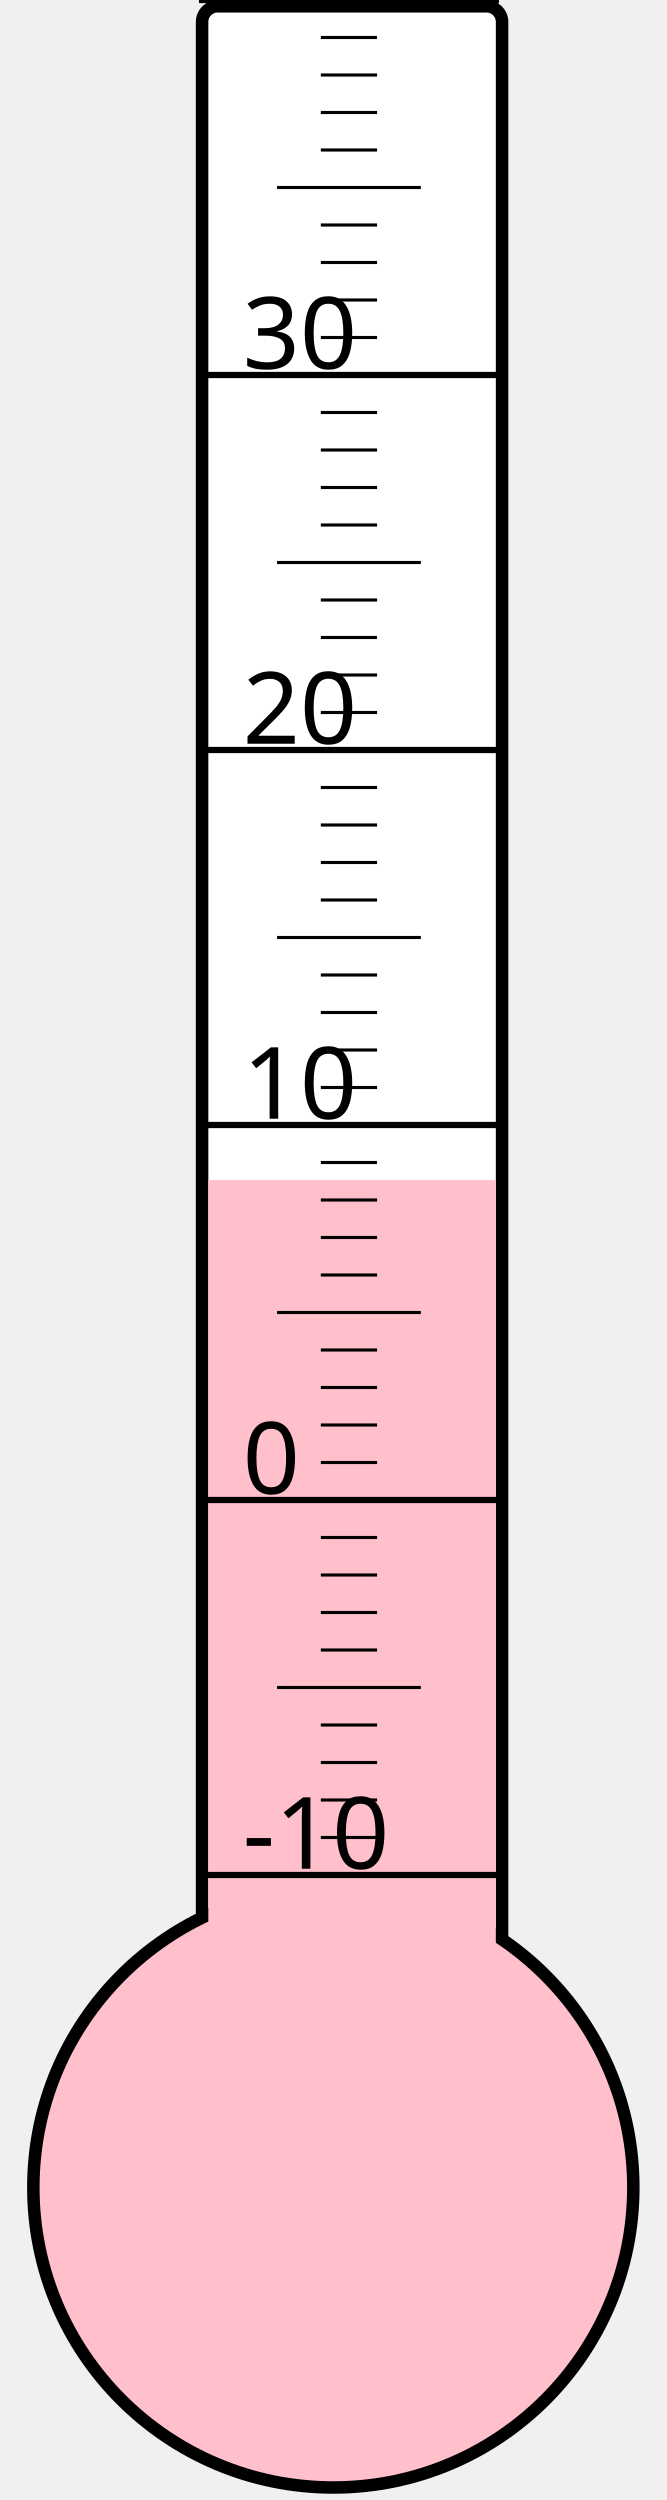
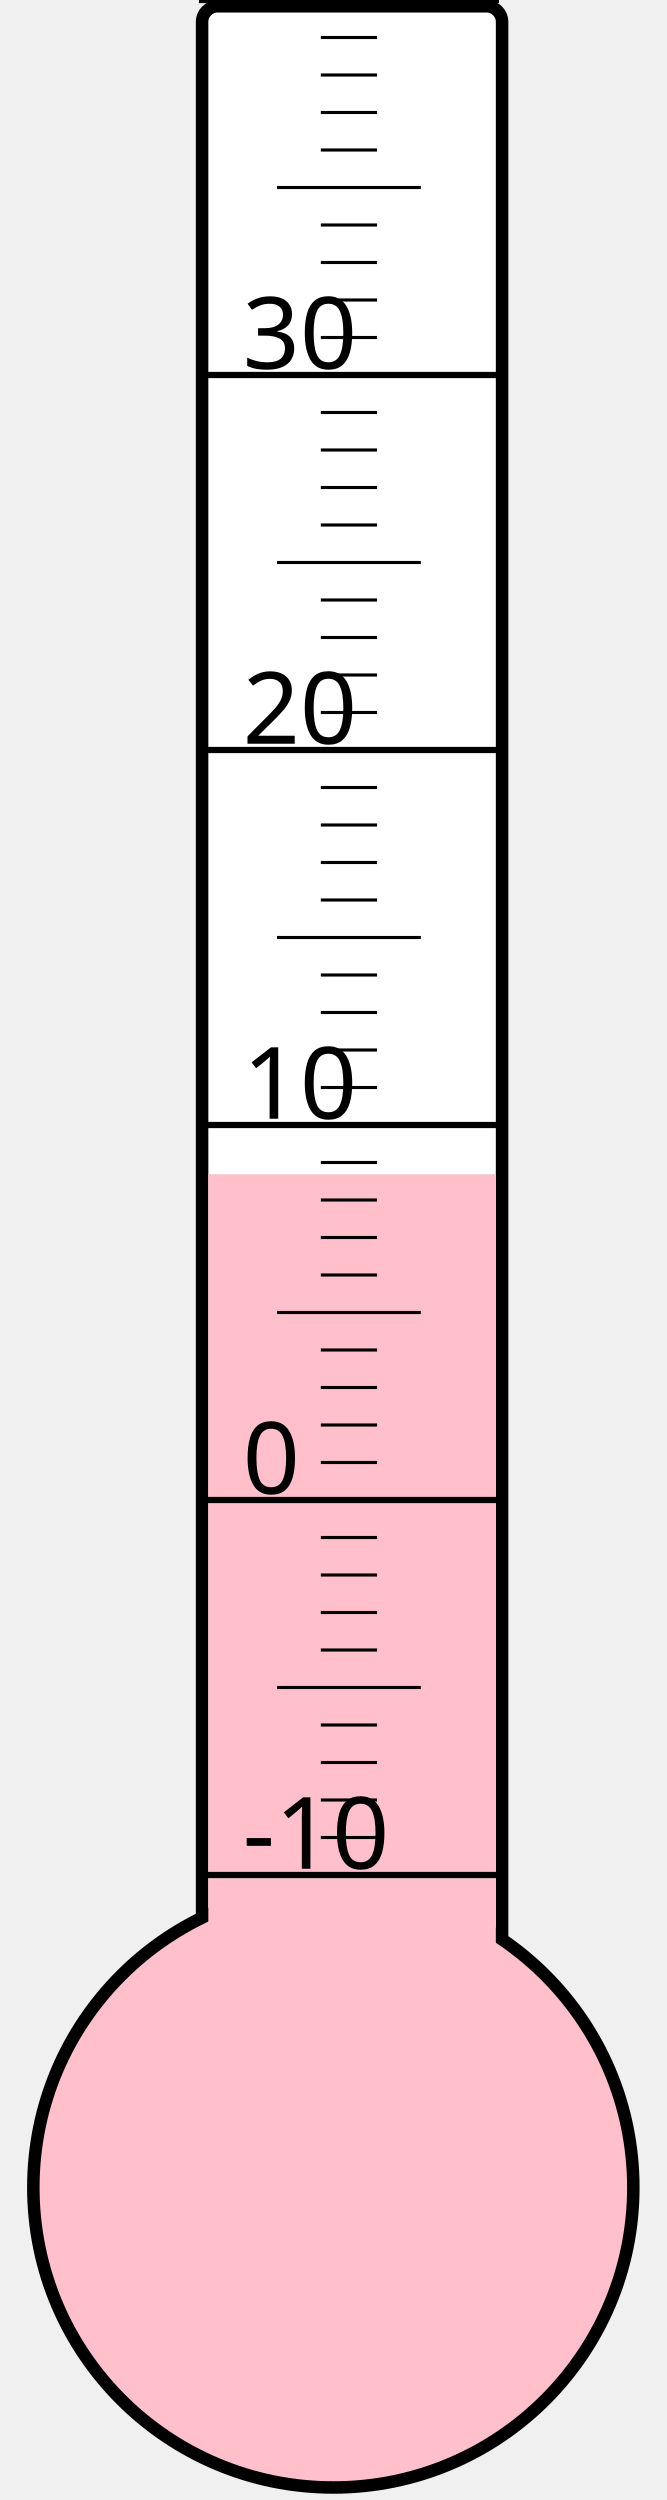
<svg xmlns="http://www.w3.org/2000/svg" width="40px" height="150px" viewBox="0 0 200 800">
  <rect width="200" height="800" x="0" y="0" style="fill: #ffffeb; fill-opacity: 0;" />
  <rect width="96" height="680" x="58" y="2" rx="5" ry="5" style="fill: white; fill-opacity: 1; stroke: black; stroke-width: 4;" />
  <circle cx="100" cy="700" r="96" style="fill: pink; stroke: black; stroke-width: 4;" />
-   <rect width="92" height="322.375" x="60" y="377.625" style="fill: pink; fill-opacity: 1; stroke-width: 0;" />
+   <rect width="92" height="324.25" x="60" y="375.75" style="fill: pink; fill-opacity: 1; stroke-width: 0;" />
  <text x="71" y="598" style="font-family: sans-serif; font-size: 24pt;">-10</text>
  <text x="71" y="478" style="font-family: sans-serif; font-size: 24pt;">0</text>
  <text x="71" y="358" style="font-family: sans-serif; font-size: 24pt;">10</text>
  <text x="71" y="238" style="font-family: sans-serif; font-size: 24pt;">20</text>
  <text x="71" y="118" style="font-family: sans-serif; font-size: 24pt;">30</text>
  <g style="stroke: black;">
    <line x1="57" y1="600" x2="153" y2="600" style="stroke-width: 2;" />
    <line x1="96" y1="588" x2="114" y2="588" style="stroke-width: 1;" />
    <line x1="96" y1="576" x2="114" y2="576" style="stroke-width: 1;" />
    <line x1="96" y1="564" x2="114" y2="564" style="stroke-width: 1;" />
    <line x1="96" y1="552" x2="114" y2="552" style="stroke-width: 1;" />
    <line x1="82" y1="540" x2="128" y2="540" style="stroke-width: 1;" />
    <line x1="96" y1="528" x2="114" y2="528" style="stroke-width: 1;" />
    <line x1="96" y1="516" x2="114" y2="516" style="stroke-width: 1;" />
    <line x1="96" y1="504" x2="114" y2="504" style="stroke-width: 1;" />
    <line x1="96" y1="492" x2="114" y2="492" style="stroke-width: 1;" />
    <line x1="57" y1="480" x2="153" y2="480" style="stroke-width: 2;" />
    <line x1="96" y1="468" x2="114" y2="468" style="stroke-width: 1;" />
    <line x1="96" y1="456" x2="114" y2="456" style="stroke-width: 1;" />
    <line x1="96" y1="444" x2="114" y2="444" style="stroke-width: 1;" />
    <line x1="96" y1="432" x2="114" y2="432" style="stroke-width: 1;" />
    <line x1="82" y1="420" x2="128" y2="420" style="stroke-width: 1;" />
    <line x1="96" y1="408" x2="114" y2="408" style="stroke-width: 1;" />
    <line x1="96" y1="396" x2="114" y2="396" style="stroke-width: 1;" />
    <line x1="96" y1="384" x2="114" y2="384" style="stroke-width: 1;" />
    <line x1="96" y1="372" x2="114" y2="372" style="stroke-width: 1;" />
    <line x1="57" y1="360" x2="153" y2="360" style="stroke-width: 2;" />
    <line x1="96" y1="348" x2="114" y2="348" style="stroke-width: 1;" />
    <line x1="96" y1="336" x2="114" y2="336" style="stroke-width: 1;" />
    <line x1="96" y1="324" x2="114" y2="324" style="stroke-width: 1;" />
    <line x1="96" y1="312" x2="114" y2="312" style="stroke-width: 1;" />
    <line x1="82" y1="300" x2="128" y2="300" style="stroke-width: 1;" />
    <line x1="96" y1="288" x2="114" y2="288" style="stroke-width: 1;" />
    <line x1="96" y1="276" x2="114" y2="276" style="stroke-width: 1;" />
    <line x1="96" y1="264" x2="114" y2="264" style="stroke-width: 1;" />
    <line x1="96" y1="252" x2="114" y2="252" style="stroke-width: 1;" />
    <line x1="57" y1="240" x2="153" y2="240" style="stroke-width: 2;" />
    <line x1="96" y1="228" x2="114" y2="228" style="stroke-width: 1;" />
    <line x1="96" y1="216" x2="114" y2="216" style="stroke-width: 1;" />
    <line x1="96" y1="204" x2="114" y2="204" style="stroke-width: 1;" />
    <line x1="96" y1="192" x2="114" y2="192" style="stroke-width: 1;" />
    <line x1="82" y1="180" x2="128" y2="180" style="stroke-width: 1;" />
    <line x1="96" y1="168" x2="114" y2="168" style="stroke-width: 1;" />
    <line x1="96" y1="156" x2="114" y2="156" style="stroke-width: 1;" />
    <line x1="96" y1="144" x2="114" y2="144" style="stroke-width: 1;" />
    <line x1="96" y1="132" x2="114" y2="132" style="stroke-width: 1;" />
    <line x1="57" y1="120" x2="153" y2="120" style="stroke-width: 2;" />
    <line x1="96" y1="108" x2="114" y2="108" style="stroke-width: 1;" />
    <line x1="96" y1="96" x2="114" y2="96" style="stroke-width: 1;" />
    <line x1="96" y1="84" x2="114" y2="84" style="stroke-width: 1;" />
    <line x1="96" y1="72" x2="114" y2="72" style="stroke-width: 1;" />
    <line x1="82" y1="60" x2="128" y2="60" style="stroke-width: 1;" />
    <line x1="96" y1="48" x2="114" y2="48" style="stroke-width: 1;" />
    <line x1="96" y1="36" x2="114" y2="36" style="stroke-width: 1;" />
    <line x1="96" y1="24" x2="114" y2="24" style="stroke-width: 1;" />
    <line x1="96" y1="12" x2="114" y2="12" style="stroke-width: 1;" />
    <line x1="57" y1="0" x2="153" y2="0" style="stroke-width: 2;" />
  </g>
</svg>
